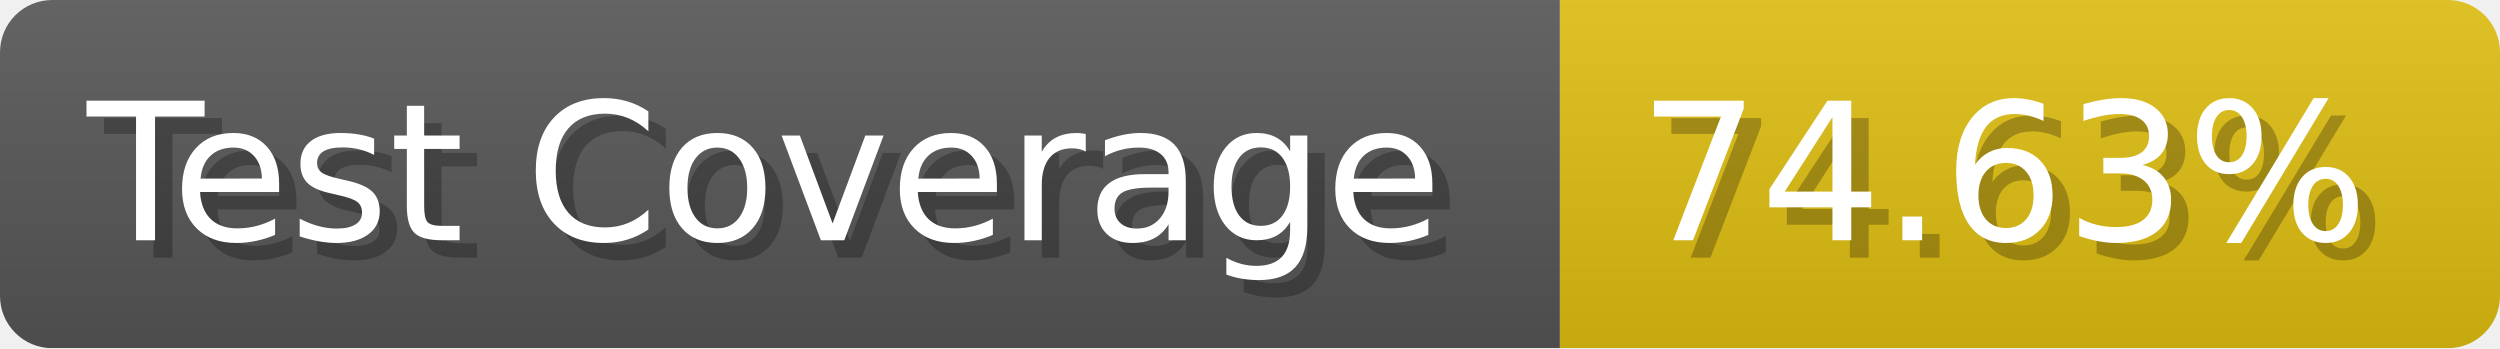
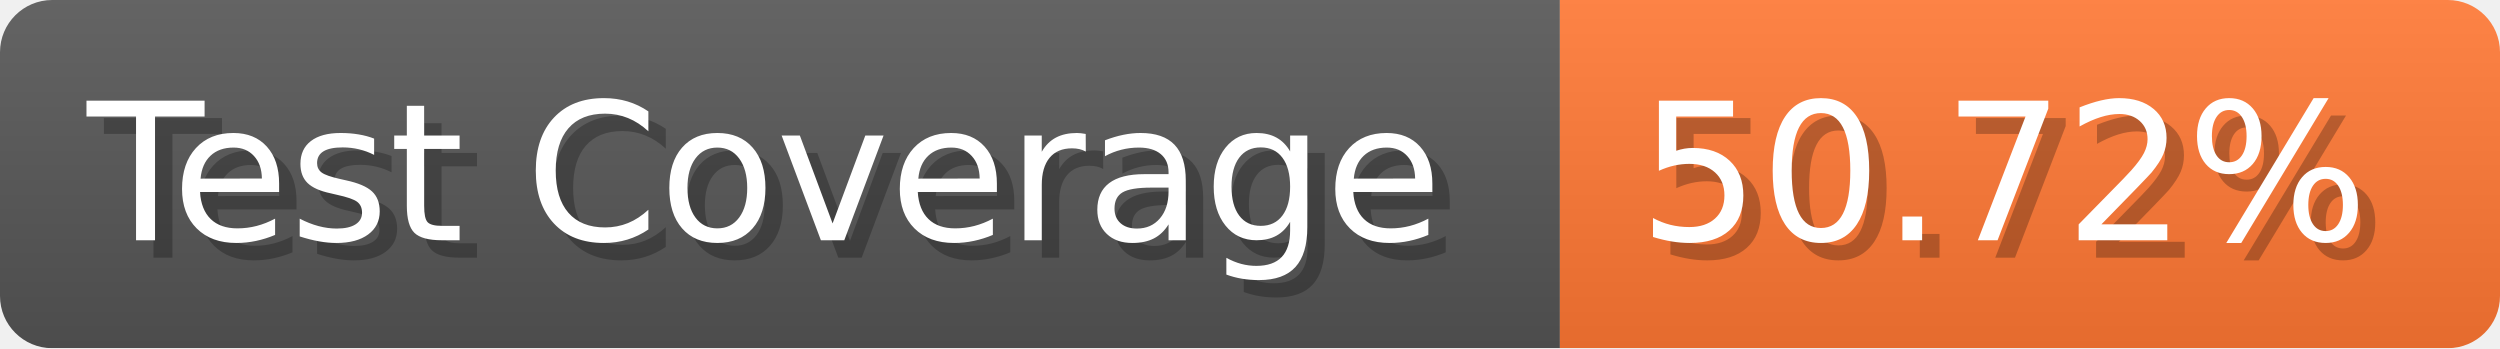
- <svg xmlns="http://www.w3.org/2000/svg" width="143.6" height="20" viewBox="0 0 1436 200" role="img" aria-label="Test Coverage: 74.63%">
+ <svg xmlns="http://www.w3.org/2000/svg" width="143.6" height="20" viewBox="0 0 1436 200" role="img" aria-label="Test Coverage: 50.72%">
  <linearGradient id="a" x2="0" y2="100%">
    <stop offset="0" stop-opacity=".1" stop-color="#EEE" />
    <stop offset="1" stop-opacity=".1" />
  </linearGradient>
  <mask id="m">
    <rect width="1436" height="200" rx="30" fill="#FFF" />
  </mask>
  <g mask="url(#m)">
    <rect width="896" height="200" fill="#555" />
-     <rect width="540" height="200" fill="#DB1" x="896" />
+     <rect width="540" height="200" fill="#F73" x="896" />
    <rect width="1436" height="200" fill="url(#a)" />
  </g>
  <g aria-hidden="true" fill="#fff" text-anchor="start" font-family="Verdana,DejaVu Sans,sans-serif" font-size="110">
    <text x="60" y="148" textLength="796" fill="#000" opacity="0.25">Test Coverage</text>
    <text x="50" y="138" textLength="796">Test Coverage</text>
-     <text x="951" y="148" textLength="440" fill="#000" opacity="0.25">74.63%</text>
-     <text x="941" y="138" textLength="440">74.63%</text>
+     <text x="951" y="148" textLength="440" fill="#000" opacity="0.25">50.72%</text>
+     <text x="941" y="138" textLength="440">50.72%</text>
  </g>
</svg>
